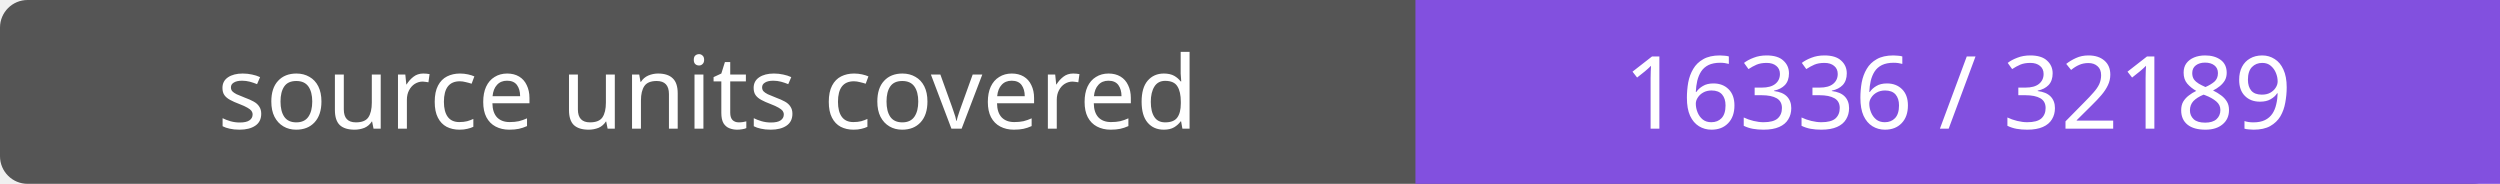
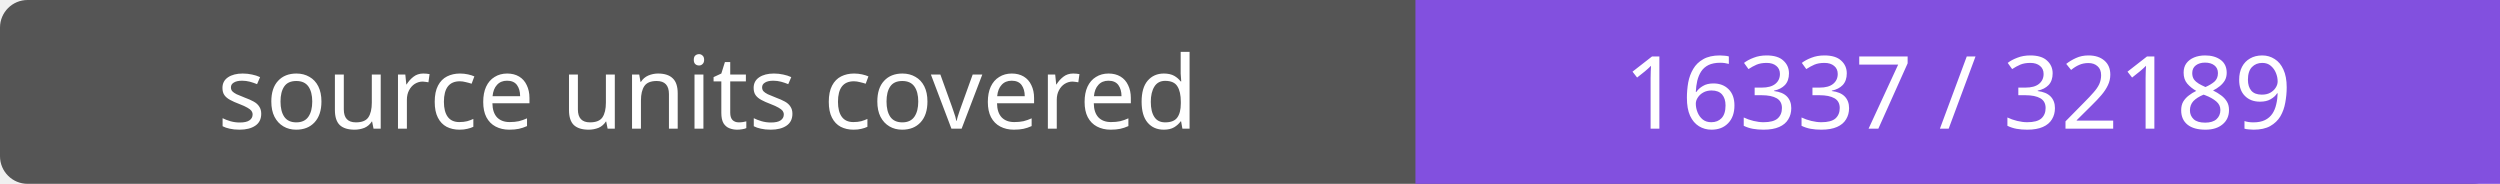
- <svg xmlns="http://www.w3.org/2000/svg" width="272" height="20" role="img" aria-label="source units covered: 16336 / 32189">
+ <svg xmlns="http://www.w3.org/2000/svg" width="272" height="20" role="img" aria-label="source units covered: 16337 / 32189">
  <rect width="272" height="20" rx="3" fill="#555" />
  <path fill="#8250df" d="M154 0h118v20H154z" />
  <g fill="#fff" text-anchor="middle" font-family="Verdana,sans-serif" font-size="11">
    <text x="77.0" y="14">source units covered</text>
-     <text x="213.0" y="14">16336 / 32189</text>
+     <text x="213.0" y="14">16337 / 32189</text>
  </g>
</svg>
